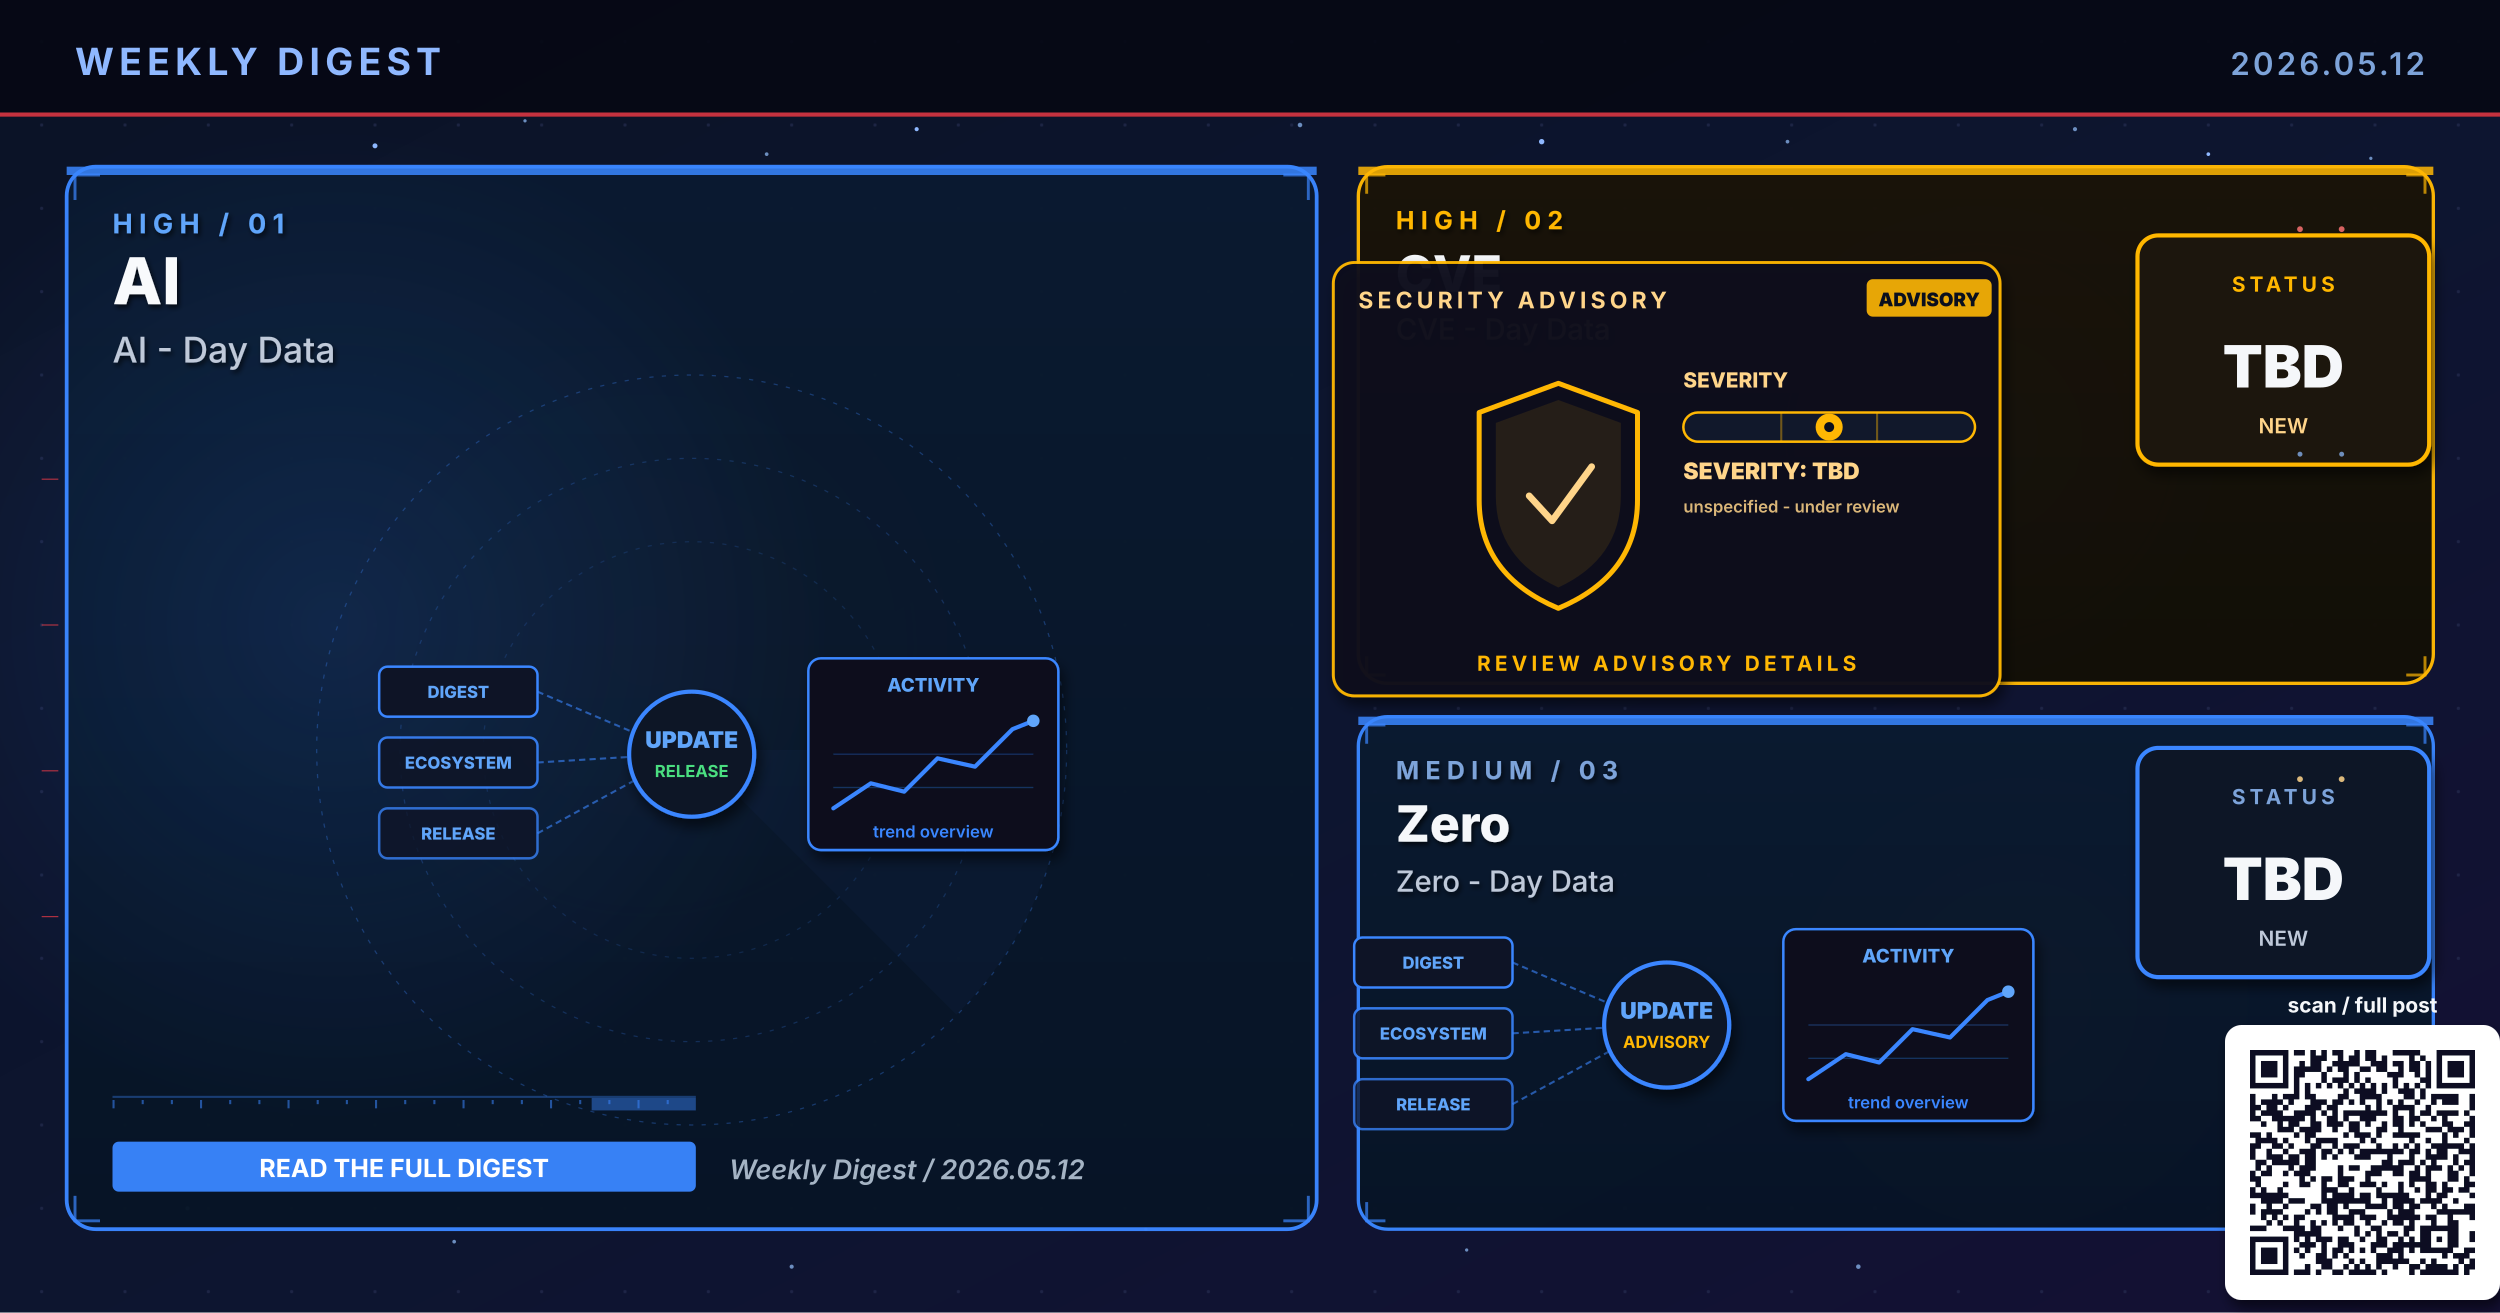
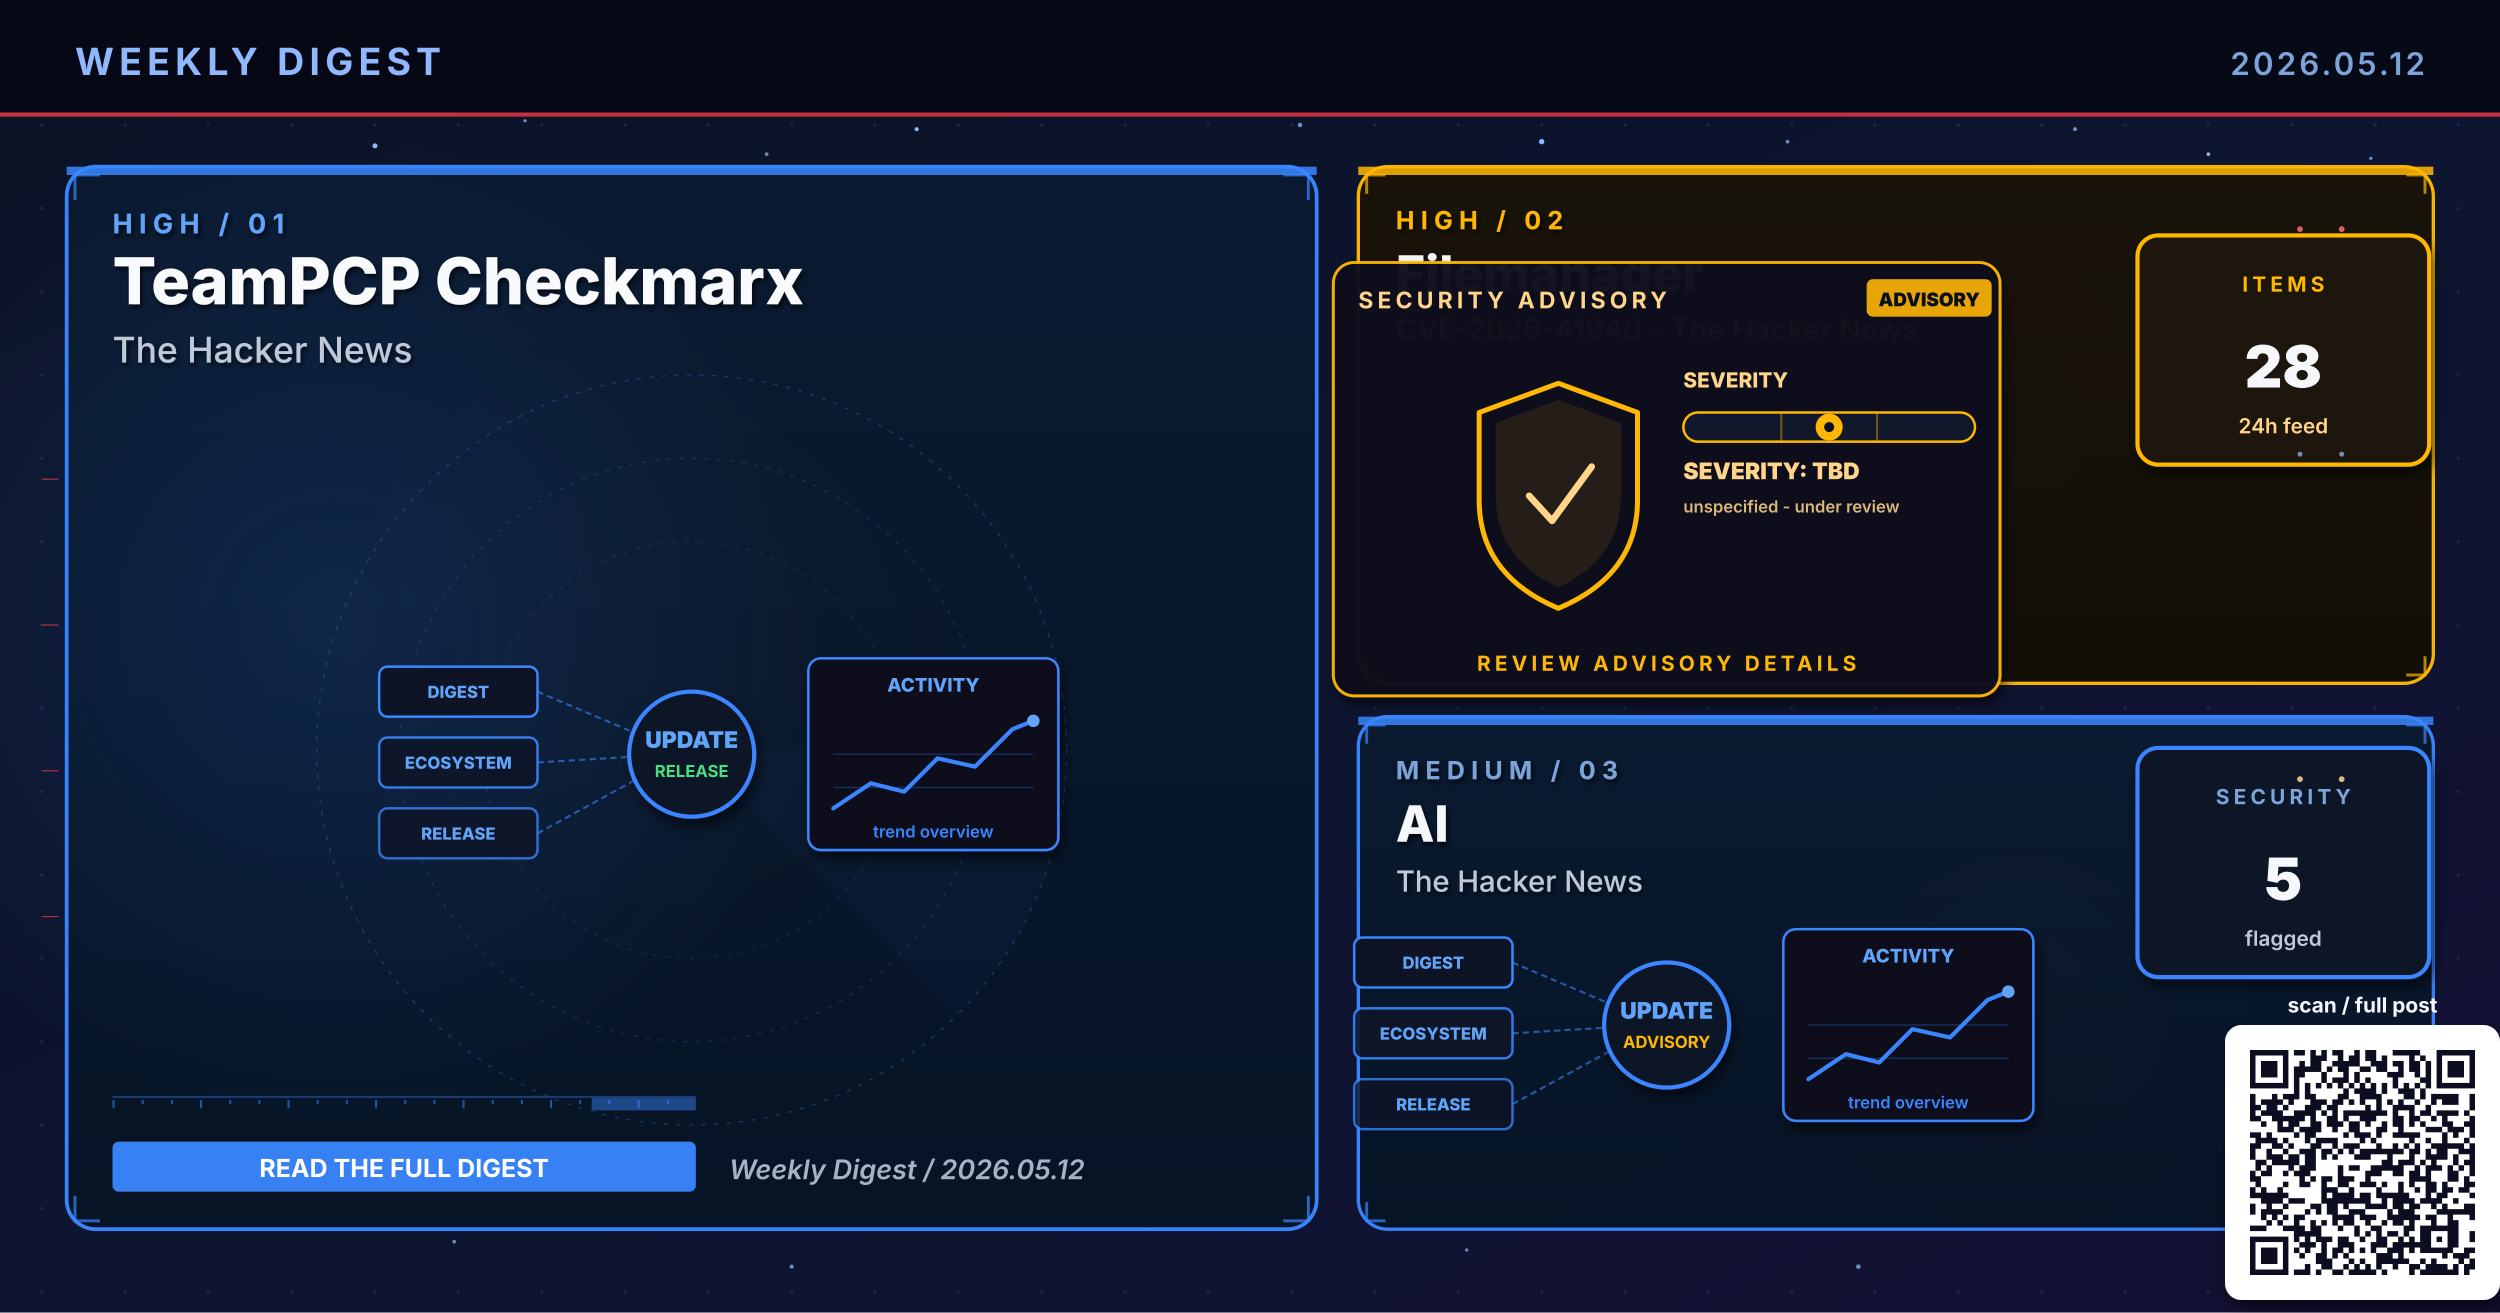
- <svg xmlns="http://www.w3.org/2000/svg" viewBox="0 0 1200 630" width="1200" height="630" role="img" aria-label="Weekly digest cover 2026.05.12: AI, CVE, Zero">
+ <svg xmlns="http://www.w3.org/2000/svg" viewBox="0 0 1200 630" width="1200" height="630" role="img" aria-label="Weekly digest cover 2026.05.12: TeamPCP Checkmarx, Filemanager, AI">
  <defs>
    <linearGradient id="bgSpread" x1="0%" y1="0%" x2="100%" y2="100%">
      <stop offset="0%" stop-color="#0B1326" />
      <stop offset="55%" stop-color="#0D1530" />
      <stop offset="100%" stop-color="#141034" />
    </linearGradient>
    <linearGradient id="heroPanel" x1="0%" y1="0%" x2="0%" y2="100%">
      <stop offset="0%" stop-color="#1A0A08" />
      <stop offset="100%" stop-color="#110608" />
    </linearGradient>
    <linearGradient id="heroPanelBlue" x1="0%" y1="0%" x2="0%" y2="100%">
      <stop offset="0%" stop-color="#0A1A30" />
      <stop offset="100%" stop-color="#071426" />
    </linearGradient>
    <linearGradient id="heroPanelAmber" x1="0%" y1="0%" x2="0%" y2="100%">
      <stop offset="0%" stop-color="#1A1208" />
      <stop offset="100%" stop-color="#120E06" />
    </linearGradient>
    <linearGradient id="heroPanelGreen" x1="0%" y1="0%" x2="0%" y2="100%">
      <stop offset="0%" stop-color="#08160E" />
      <stop offset="100%" stop-color="#04100A" />
    </linearGradient>
    <linearGradient id="heroPanelPurple" x1="0%" y1="0%" x2="0%" y2="100%">
      <stop offset="0%" stop-color="#110629" />
      <stop offset="100%" stop-color="#0A0418" />
    </linearGradient>
    <radialGradient id="hotRed" cx="50%" cy="50%" r="50%">
      <stop offset="0%" stop-color="#E63946" stop-opacity="0.6" />
      <stop offset="100%" stop-color="#E63946" stop-opacity="0" />
    </radialGradient>
    <radialGradient id="hotBlue" cx="50%" cy="50%" r="50%">
      <stop offset="0%" stop-color="#3A86FF" stop-opacity="0.5" />
      <stop offset="100%" stop-color="#3A86FF" stop-opacity="0" />
    </radialGradient>
    <radialGradient id="hotAmber" cx="50%" cy="50%" r="50%">
      <stop offset="0%" stop-color="#FFB703" stop-opacity="0.45" />
      <stop offset="100%" stop-color="#FFB703" stop-opacity="0" />
    </radialGradient>
    <radialGradient id="hotGreen" cx="50%" cy="50%" r="50%">
      <stop offset="0%" stop-color="#4ADE80" stop-opacity="0.45" />
      <stop offset="100%" stop-color="#4ADE80" stop-opacity="0" />
    </radialGradient>
    <radialGradient id="hotPurple" cx="50%" cy="50%" r="50%">
      <stop offset="0%" stop-color="#A78BFA" stop-opacity="0.45" />
      <stop offset="100%" stop-color="#A78BFA" stop-opacity="0" />
    </radialGradient>
    <pattern id="envGrid" x="0" y="0" width="40" height="40" patternUnits="userSpaceOnUse">
      <circle cx="20" cy="20" r="0.8" fill="#2A3256" opacity="0.55" />
    </pattern>
    <filter id="softShadow" x="-10%" y="-10%" width="130%" height="130%">
      <feGaussianBlur in="SourceAlpha" stdDeviation="3" />
      <feOffset dx="2" dy="4" />
      <feComponentTransfer>
        <feFuncA type="linear" slope="0.55" />
      </feComponentTransfer>
      <feMerge>
        <feMergeNode />
        <feMergeNode in="SourceGraphic" />
      </feMerge>
    </filter>
    <filter id="textShadow" x="-10%" y="-10%" width="130%" height="130%">
      <feGaussianBlur in="SourceAlpha" stdDeviation="1.2" />
      <feOffset dx="1" dy="1.5" />
      <feComponentTransfer>
        <feFuncA type="linear" slope="0.7" />
      </feComponentTransfer>
      <feMerge>
        <feMergeNode />
        <feMergeNode in="SourceGraphic" />
      </feMerge>
    </filter>
  </defs>
  <rect width="1200" height="630" fill="url(#bgSpread)" />
  <rect width="1200" height="630" fill="url(#envGrid)" />
  <circle cx="310" cy="310" r="160" fill="url(#hotRed)">
    <animate attributeName="opacity" values="0.6;1;0.6" dur="5.8s" repeatCount="indefinite" />
  </circle>
  <circle cx="950" cy="210" r="120" fill="url(#hotBlue)">
    <animate attributeName="opacity" values="0.45;0.85;0.45" dur="6.4s" repeatCount="indefinite" />
  </circle>
  <circle cx="970" cy="480" r="110" fill="url(#hotAmber)">
    <animate attributeName="opacity" values="0.4;0.75;0.4" dur="7.1s" repeatCount="indefinite" />
  </circle>
  <g fill="#8FB8FF">
    <circle cx="180" cy="70" r="1.2">
      <animate attributeName="opacity" values="0.2;1;0.2" dur="3.4s" repeatCount="indefinite" />
    </circle>
    <circle cx="440" cy="62" r="1">
      <animate attributeName="opacity" values="0.2;0.9;0.2" dur="4.2s" repeatCount="indefinite" />
    </circle>
    <circle cx="740" cy="68" r="1.3">
      <animate attributeName="opacity" values="0.25;1;0.25" dur="3.9s" repeatCount="indefinite" />
    </circle>
    <circle cx="1060" cy="74" r="0.9">
      <animate attributeName="opacity" values="0.2;0.85;0.2" dur="5.1s" repeatCount="indefinite" />
    </circle>
    <circle cx="90" cy="580" r="1">
      <animate attributeName="opacity" values="0.15;0.8;0.15" dur="4.7s" repeatCount="indefinite" />
    </circle>
    <circle cx="550" cy="590" r="0.8">
      <animate attributeName="opacity" values="0.2;0.75;0.2" dur="3.6s" begin="0.5s" repeatCount="indefinite" />
    </circle>
  </g>
  <g fill="#7DA3D9" opacity="0.85">
    <circle cx="252" cy="58" r="0.8">
      <animate attributeName="opacity" values="0.15;0.7;0.15" dur="4.3s" repeatCount="indefinite" />
    </circle>
    <circle cx="368" cy="74" r="0.9">
      <animate attributeName="opacity" values="0.2;0.85;0.2" dur="3.8s" begin="0.4s" repeatCount="indefinite" />
    </circle>
    <circle cx="624" cy="60" r="1.1">
      <animate attributeName="opacity" values="0.25;0.95;0.25" dur="4.5s" repeatCount="indefinite" />
    </circle>
    <circle cx="858" cy="68" r="0.9">
      <animate attributeName="opacity" values="0.2;0.8;0.2" dur="3.6s" begin="0.6s" repeatCount="indefinite" />
    </circle>
    <circle cx="996" cy="62" r="1.0">
      <animate attributeName="opacity" values="0.2;0.9;0.2" dur="4.0s" begin="0.2s" repeatCount="indefinite" />
    </circle>
    <circle cx="1138" cy="76" r="0.8">
      <animate attributeName="opacity" values="0.15;0.7;0.15" dur="5.2s" begin="0.5s" repeatCount="indefinite" />
    </circle>
    <circle cx="218" cy="596" r="0.9">
      <animate attributeName="opacity" values="0.18;0.75;0.18" dur="4.6s" begin="0.3s" repeatCount="indefinite" />
    </circle>
    <circle cx="380" cy="608" r="1.0">
      <animate attributeName="opacity" values="0.2;0.85;0.2" dur="3.9s" begin="0.7s" repeatCount="indefinite" />
    </circle>
    <circle cx="704" cy="600" r="0.8">
      <animate attributeName="opacity" values="0.18;0.7;0.18" dur="4.2s" begin="0.4s" repeatCount="indefinite" />
    </circle>
    <circle cx="892" cy="608" r="1.1">
      <animate attributeName="opacity" values="0.22;0.9;0.22" dur="4.7s" begin="0.6s" repeatCount="indefinite" />
    </circle>
    <circle cx="1078" cy="600" r="0.9">
      <animate attributeName="opacity" values="0.2;0.85;0.2" dur="3.6s" begin="0.8s" repeatCount="indefinite" />
    </circle>
  </g>
  <rect x="0" y="0" width="1200" height="56" fill="#050813" opacity="0.92" />
  <text x="36" y="36" font-family="Inter, Helvetica, Arial, sans-serif" font-size="18" font-weight="700" fill="#8FB8FF" letter-spacing="2.5">WEEKLY DIGEST</text>
  <text x="1164" y="36" font-family="Inter, Helvetica, Arial, sans-serif" font-size="15" font-weight="600" fill="#7DA3D9" letter-spacing="1.5" text-anchor="end">2026.05.12</text>
  <rect x="0" y="54" width="1200" height="2" fill="#E63946" opacity="0.85">
    <animate attributeName="opacity" values="0.4;1;0.4" dur="4.8s" repeatCount="indefinite" />
  </rect>
  <rect x="32" y="80" width="600" height="510" rx="14" ry="14" fill="url(#heroPanelBlue)" stroke="#3A86FF" stroke-width="1.8" opacity="0.98" />
  <circle cx="160" cy="300" r="240" fill="url(#hotBlue)" opacity="0.28" />
  <rect x="32" y="80" width="600" height="4" fill="#3A86FF" opacity="0.85">
    <animate attributeName="opacity" values="0.5;1;0.5" dur="3.4s" repeatCount="indefinite" />
  </rect>
  <g filter="url(#textShadow)">
    <text x="54" y="112" font-family="Inter, Helvetica, Arial, sans-serif" font-size="13" font-weight="700" fill="#60A5FA" letter-spacing="3">HIGH  /  01</text>
-     <text x="54" y="146" font-family="Inter, Helvetica, Arial, sans-serif" font-size="31" font-weight="800" fill="#F8FAFC">AI</text>
-     <text x="54" y="174" font-family="Inter, Helvetica, Arial, sans-serif" font-size="17" font-weight="500" fill="#BFC9D9">AI - Day Data</text>
+     <text x="54" y="146" font-family="Inter, Helvetica, Arial, sans-serif" font-size="31" font-weight="800" fill="#F8FAFC">TeamPCP Checkmarx</text>
+     <text x="54" y="174" font-family="Inter, Helvetica, Arial, sans-serif" font-size="17" font-weight="500" fill="#BFC9D9">The Hacker News</text>
  </g>
  <g transform="translate(332,360)" opacity="0.32">
    <circle r="180" fill="none" stroke="#3A86FF" stroke-width="0.6" stroke-dasharray="2 4" />
    <circle r="140" fill="none" stroke="#3A86FF" stroke-width="0.6" stroke-dasharray="2 4" opacity="0.7" />
    <circle r="100" fill="none" stroke="#3A86FF" stroke-width="0.6" stroke-dasharray="2 4" opacity="0.5" />
    <g>
      <path d="M0 0 L180 0 A180 180 0 0 1 127 127 Z" fill="#3A86FF" opacity="0.10" />
      <animateTransform attributeName="transform" type="rotate" from="0" to="360" dur="14s" repeatCount="indefinite" />
    </g>
  </g>
  <g stroke="#3A86FF" stroke-width="1.4" fill="none" opacity="0.7">
    <path d="M36 96 L36 84 L48 84" />
    <path d="M616 84 L628 84 L628 96" />
    <path d="M36 574 L36 586 L48 586" />
    <path d="M616 586 L628 586 L628 574" />
  </g>
  <g>
    <rect x="54" y="526" width="280" height="1" fill="#3A86FF" opacity="0.35" />
    <rect x="54" y="528" width="1" height="4" fill="#3A86FF" opacity="0.55" />
    <rect x="68" y="528" width="1" height="2" fill="#3A86FF" opacity="0.55" />
    <rect x="82" y="528" width="1" height="2" fill="#3A86FF" opacity="0.55" />
    <rect x="96" y="528" width="1" height="4" fill="#3A86FF" opacity="0.55" />
    <rect x="110" y="528" width="1" height="2" fill="#3A86FF" opacity="0.55" />
    <rect x="124" y="528" width="1" height="2" fill="#3A86FF" opacity="0.55" />
    <rect x="138" y="528" width="1" height="4" fill="#3A86FF" opacity="0.55" />
    <rect x="152" y="528" width="1" height="2" fill="#3A86FF" opacity="0.55" />
    <rect x="166" y="528" width="1" height="2" fill="#3A86FF" opacity="0.55" />
    <rect x="180" y="528" width="1" height="4" fill="#3A86FF" opacity="0.55" />
    <rect x="194" y="528" width="1" height="2" fill="#3A86FF" opacity="0.55" />
    <rect x="208" y="528" width="1" height="2" fill="#3A86FF" opacity="0.55" />
    <rect x="222" y="528" width="1" height="4" fill="#3A86FF" opacity="0.55" />
    <rect x="236" y="528" width="1" height="2" fill="#3A86FF" opacity="0.55" />
    <rect x="250" y="528" width="1" height="2" fill="#3A86FF" opacity="0.55" />
    <rect x="264" y="528" width="1" height="4" fill="#3A86FF" opacity="0.55" />
    <rect x="278" y="528" width="1" height="2" fill="#3A86FF" opacity="0.55" />
    <rect x="292" y="528" width="1" height="2" fill="#3A86FF" opacity="0.55" />
    <rect x="306" y="528" width="1" height="4" fill="#3A86FF" opacity="0.55" />
    <rect x="320" y="528" width="1" height="2" fill="#3A86FF" opacity="0.55" />
    <rect x="284" y="527" width="50" height="6" fill="#3A86FF" opacity="0.45">
      <animate attributeName="x" values="54;284;54" dur="6.4s" repeatCount="indefinite" />
      <animate attributeName="opacity" values="0.2;0.7;0.2" dur="6.4s" repeatCount="indefinite" />
    </rect>
  </g>
  <g transform="translate(332,360)">
    <g font-family="Inter, monospace" font-size="8" font-weight="800">
      <g transform="translate(-150,-40)">
        <rect x="0" y="0" width="76" height="24" rx="4" fill="#0E1426" stroke="#3A86FF" stroke-width="1.2" />
        <text x="38" y="15" text-anchor="middle" fill="#60A5FA">DIGEST</text>
      </g>
      <g transform="translate(-150,-6)">
        <rect x="0" y="0" width="76" height="24" rx="4" fill="#0E1426" stroke="#3A86FF" stroke-width="1.2" opacity="0.88" />
        <text x="38" y="15" text-anchor="middle" fill="#60A5FA">ECOSYSTEM</text>
      </g>
      <g transform="translate(-150,28)">
        <rect x="0" y="0" width="76" height="24" rx="4" fill="#0E1426" stroke="#3A86FF" stroke-width="1.2" opacity="0.76" />
        <text x="38" y="15" text-anchor="middle" fill="#60A5FA">RELEASE</text>
      </g>
    </g>
    <g stroke="#3A86FF" stroke-width="1" stroke-dasharray="3 2" fill="none" opacity="0.6">
      <line x1="-74" y1="-28" x2="-8" y2="0" />
      <line x1="-74" y1="6" x2="-8" y2="2" />
      <line x1="-74" y1="40" x2="-8" y2="4" />
    </g>
    <g fill="#60A5FA">
      <circle r="2">
        <animateMotion path="M-74 -28 L-8 0" dur="2.2s" repeatCount="indefinite" />
      </circle>
      <circle r="2">
        <animateMotion path="M-74 6 L-8 2" dur="2s" begin="0.4s" repeatCount="indefinite" />
      </circle>
      <circle r="2">
        <animateMotion path="M-74 40 L-8 4" dur="2.4s" begin="0.8s" repeatCount="indefinite" />
      </circle>
    </g>
    <circle cx="0" cy="2" r="30" fill="#0A1326" stroke="#3A86FF" stroke-width="2" filter="url(#softShadow)">
      <animate attributeName="r" values="28;33;28" dur="3.4s" repeatCount="indefinite" />
    </circle>
    <text x="0" y="-1" text-anchor="middle" font-family="Inter, monospace" font-size="11" font-weight="900" fill="#60A5FA">UPDATE</text>
    <text x="0" y="13" text-anchor="middle" font-family="Inter, monospace" font-size="8" font-weight="700" fill="#4ADE80">RELEASE</text>
    <g transform="translate(56,-44)" filter="url(#softShadow)">
      <rect x="0" y="0" width="120" height="92" rx="6" fill="#0A0F1E" stroke="#3A86FF" stroke-width="1.2" />
      <text x="60" y="16" text-anchor="middle" font-family="Inter, monospace" font-size="9" font-weight="800" fill="#60A5FA">ACTIVITY</text>
      <polyline points="12,72 30,60 46,64 62,48 80,52 98,34 108,30" fill="none" stroke="#3A86FF" stroke-width="2" stroke-linecap="round" stroke-linejoin="round" />
      <circle cx="108" cy="30" r="3" fill="#60A5FA">
        <animate attributeName="opacity" values="0.5;1;0.5" dur="2s" repeatCount="indefinite" />
      </circle>
      <g stroke="#3A86FF" stroke-width="0.6" opacity="0.3">
        <line x1="12" y1="46" x2="108" y2="46" />
        <line x1="12" y1="62" x2="108" y2="62" />
      </g>
      <text x="60" y="86" text-anchor="middle" font-family="Inter, monospace" font-size="8" font-weight="600" fill="#3A86FF">trend overview</text>
    </g>
  </g>
  <g transform="translate(54,548)">
    <rect x="0" y="0" width="280" height="24" rx="3" fill="#3A86FF" opacity="0.95" />
    <text x="140" y="17" text-anchor="middle" font-family="Inter, Helvetica, Arial, sans-serif" font-size="12" font-weight="700" fill="#FFFFFF">READ THE FULL DIGEST</text>
  </g>
  <text x="350" y="566" font-family="Inter, Helvetica, Arial, sans-serif" font-size="13" font-weight="600" fill="#A5B4C4" font-style="italic">Weekly Digest  /  2026.05.12</text>
  <rect x="652" y="80" width="516" height="248" rx="14" ry="14" fill="url(#heroPanelAmber)" stroke="#FFB703" stroke-width="1.6" opacity="0.97" />
  <rect x="652" y="80" width="516" height="4" fill="#FFB703" opacity="0.85">
    <animate attributeName="opacity" values="0.5;1;0.5" dur="4.2s" repeatCount="indefinite" />
  </rect>
  <g filter="url(#textShadow)">
    <text x="670" y="110" font-family="Inter, Helvetica, Arial, sans-serif" font-size="12" font-weight="700" fill="#FFB703" letter-spacing="3">HIGH  /  02</text>
-     <text x="670" y="140" font-family="Inter, Helvetica, Arial, sans-serif" font-size="24" font-weight="800" fill="#F5F7FA">CVE</text>
-     <text x="670" y="163" font-family="Inter, Helvetica, Arial, sans-serif" font-size="14" font-weight="500" fill="#FFD58A">CVE - Day Data</text>
+     <text x="670" y="140" font-family="Inter, Helvetica, Arial, sans-serif" font-size="24" font-weight="800" fill="#F5F7FA">Filemanager</text>
+     <text x="670" y="163" font-family="Inter, Helvetica, Arial, sans-serif" font-size="14" font-weight="500" fill="#FFD58A">CVE-2026-41940 - The Hacker News</text>
  </g>
  <g stroke="#FFB703" stroke-width="1.4" fill="none" opacity="0.7">
    <path d="M656 93 L656 84 L665 84" />
    <path d="M1155 84 L1164 84 L1164 93" />
    <path d="M656 315 L656 324 L665 324" />
    <path d="M1155 324 L1164 324 L1164 315" />
  </g>
  <g transform="translate(800,230)">
    <g filter="url(#softShadow)">
      <rect x="-160" y="-104" width="320" height="208" rx="10" fill="#0A0F1E" stroke="#FFB703" stroke-width="1.4" opacity="0.95" />
    </g>
    <text x="-148" y="-82" font-family="Inter, Helvetica, Arial, sans-serif" font-size="11" font-weight="700" fill="#FFD58A" letter-spacing="2">SECURITY ADVISORY</text>
    <g transform="translate(96,-96)">
      <rect x="0" y="0" width="60" height="18" rx="3" fill="#FFB703" opacity="0.9" />
      <text x="30" y="13" text-anchor="middle" font-family="Inter, monospace" font-size="9" font-weight="900" fill="#0A0F1E">ADVISORY</text>
    </g>
    <g transform="translate(-92,-46)">
      <path d="M40 0 L78 14 L78 56 Q78 92 40 108 Q2 92 2 56 L2 14 Z" fill="none" stroke="#FFB703" stroke-width="2.4" stroke-linejoin="round">
        <animate attributeName="stroke-opacity" values="0.6;1;0.6" dur="3.2s" repeatCount="indefinite" />
      </path>
      <path d="M40 8 L70 19 L70 54 Q70 84 40 98 Q10 84 10 54 L10 19 Z" fill="#FFB703" opacity="0.10" />
      <path d="M26 54 L37 66 L56 40" fill="none" stroke="#FFD58A" stroke-width="3.2" stroke-linecap="round" stroke-linejoin="round">
        <animate attributeName="stroke-opacity" values="0.5;1;0.5" dur="2.4s" repeatCount="indefinite" />
      </path>
    </g>
    <g transform="translate(8,-44)">
      <text x="0" y="0" font-family="Inter, monospace" font-size="10" font-weight="800" fill="#FFD58A">SEVERITY</text>
      <rect x="0" y="12" width="140" height="14" rx="7" fill="#11182B" stroke="#FFB703" stroke-width="1.2" />
      <g stroke="#FFB703" stroke-width="1" opacity="0.4">
        <line x1="47" y1="12" x2="47" y2="26" />
        <line x1="93" y1="12" x2="93" y2="26" />
      </g>
      <g transform="translate(70,19)">
        <circle cx="0" cy="0" r="6.5" fill="#FFB703">
          <animate attributeName="opacity" values="0.7;1;0.7" dur="2.2s" repeatCount="indefinite" />
        </circle>
        <circle cx="0" cy="0" r="2.4" fill="#0A0F1E" />
      </g>
      <text x="0" y="44" font-family="Inter, monospace" font-size="11" font-weight="900" fill="#FFD58A">SEVERITY: TBD</text>
      <text x="0" y="60" font-family="Inter, monospace" font-size="8" font-weight="600" fill="#FFD58A" opacity="0.85">unspecified - under review</text>
    </g>
    <text x="0" y="92" text-anchor="middle" font-family="Inter, Helvetica, Arial, sans-serif" font-size="10" font-weight="700" fill="#FFB703" letter-spacing="2">REVIEW ADVISORY DETAILS</text>
  </g>
  <g transform="translate(1094,168)" filter="url(#softShadow)">
    <rect x="-68" y="-55" width="140" height="110" rx="10" fill="#1A1208" stroke="#FFB703" stroke-width="2" />
-     <text x="2" y="-28" text-anchor="middle" font-family="Inter, Helvetica, Arial, sans-serif" font-size="10" font-weight="700" letter-spacing="2" fill="#FFB703">STATUS</text>
-     <text x="2" y="18" text-anchor="middle" font-family="Inter, Helvetica, Arial, sans-serif" font-size="28" font-weight="900" fill="#F5F7FA">TBD</text>
-     <text x="2" y="40" text-anchor="middle" font-family="Inter, Helvetica, Arial, sans-serif" font-size="10" font-weight="600" fill="#FFD58A">NEW</text>
+     <text x="2" y="-28" text-anchor="middle" font-family="Inter, Helvetica, Arial, sans-serif" font-size="10" font-weight="700" letter-spacing="2" fill="#FFB703">ITEMS</text>
+     <text x="2" y="18" text-anchor="middle" font-family="Inter, Helvetica, Arial, sans-serif" font-size="28" font-weight="900" fill="#F5F7FA">28</text>
+     <text x="2" y="40" text-anchor="middle" font-family="Inter, Helvetica, Arial, sans-serif" font-size="10" font-weight="600" fill="#FFD58A">24h feed</text>
  </g>
  <rect x="652" y="344" width="516" height="246" rx="14" ry="14" fill="url(#heroPanelBlue)" stroke="#3A86FF" stroke-width="1.6" opacity="0.97" />
  <rect x="652" y="344" width="516" height="4" fill="#3A86FF" opacity="0.85">
    <animate attributeName="opacity" values="0.5;1;0.5" dur="4.8s" repeatCount="indefinite" />
  </rect>
  <g filter="url(#textShadow)">
    <text x="670" y="374" font-family="Inter, Helvetica, Arial, sans-serif" font-size="12" font-weight="700" fill="#7DA3D9" letter-spacing="3">MEDIUM  /  03</text>
-     <text x="670" y="404" font-family="Inter, Helvetica, Arial, sans-serif" font-size="24" font-weight="800" fill="#F5F7FA">Zero</text>
-     <text x="670" y="428" font-family="Inter, Helvetica, Arial, sans-serif" font-size="14" font-weight="500" fill="#BFC9D9">Zero - Day Data</text>
+     <text x="670" y="404" font-family="Inter, Helvetica, Arial, sans-serif" font-size="24" font-weight="800" fill="#F5F7FA">AI</text>
+     <text x="670" y="428" font-family="Inter, Helvetica, Arial, sans-serif" font-size="14" font-weight="500" fill="#BFC9D9">The Hacker News</text>
  </g>
  <g stroke="#3A86FF" stroke-width="1.4" fill="none" opacity="0.7">
    <path d="M656 357 L656 348 L665 348" />
    <path d="M1155 348 L1164 348 L1164 357" />
    <path d="M656 577 L656 586 L665 586" />
    <path d="M1155 586 L1164 586 L1164 577" />
  </g>
  <g transform="translate(800,490)">
    <g font-family="Inter, monospace" font-size="8" font-weight="800">
      <g transform="translate(-150,-40)">
        <rect x="0" y="0" width="76" height="24" rx="4" fill="#0E1426" stroke="#3A86FF" stroke-width="1.2" />
        <text x="38" y="15" text-anchor="middle" fill="#60A5FA">DIGEST</text>
      </g>
      <g transform="translate(-150,-6)">
        <rect x="0" y="0" width="76" height="24" rx="4" fill="#0E1426" stroke="#3A86FF" stroke-width="1.2" opacity="0.88" />
        <text x="38" y="15" text-anchor="middle" fill="#60A5FA">ECOSYSTEM</text>
      </g>
      <g transform="translate(-150,28)">
        <rect x="0" y="0" width="76" height="24" rx="4" fill="#0E1426" stroke="#3A86FF" stroke-width="1.2" opacity="0.76" />
        <text x="38" y="15" text-anchor="middle" fill="#60A5FA">RELEASE</text>
      </g>
    </g>
    <g stroke="#3A86FF" stroke-width="1" stroke-dasharray="3 2" fill="none" opacity="0.6">
      <line x1="-74" y1="-28" x2="-8" y2="0" />
      <line x1="-74" y1="6" x2="-8" y2="2" />
      <line x1="-74" y1="40" x2="-8" y2="4" />
    </g>
    <g fill="#60A5FA">
      <circle r="2">
        <animateMotion path="M-74 -28 L-8 0" dur="2.2s" repeatCount="indefinite" />
      </circle>
      <circle r="2">
        <animateMotion path="M-74 6 L-8 2" dur="2s" begin="0.4s" repeatCount="indefinite" />
      </circle>
      <circle r="2">
        <animateMotion path="M-74 40 L-8 4" dur="2.4s" begin="0.8s" repeatCount="indefinite" />
      </circle>
    </g>
    <circle cx="0" cy="2" r="30" fill="#0A1326" stroke="#3A86FF" stroke-width="2" filter="url(#softShadow)">
      <animate attributeName="r" values="28;33;28" dur="3.4s" repeatCount="indefinite" />
    </circle>
    <text x="0" y="-1" text-anchor="middle" font-family="Inter, monospace" font-size="11" font-weight="900" fill="#60A5FA">UPDATE</text>
    <text x="0" y="13" text-anchor="middle" font-family="Inter, monospace" font-size="8" font-weight="700" fill="#FFB703">ADVISORY</text>
    <g transform="translate(56,-44)" filter="url(#softShadow)">
      <rect x="0" y="0" width="120" height="92" rx="6" fill="#0A0F1E" stroke="#3A86FF" stroke-width="1.2" />
      <text x="60" y="16" text-anchor="middle" font-family="Inter, monospace" font-size="9" font-weight="800" fill="#60A5FA">ACTIVITY</text>
      <polyline points="12,72 30,60 46,64 62,48 80,52 98,34 108,30" fill="none" stroke="#3A86FF" stroke-width="2" stroke-linecap="round" stroke-linejoin="round" />
      <circle cx="108" cy="30" r="3" fill="#60A5FA">
        <animate attributeName="opacity" values="0.5;1;0.5" dur="2s" repeatCount="indefinite" />
      </circle>
      <g stroke="#3A86FF" stroke-width="0.6" opacity="0.3">
        <line x1="12" y1="46" x2="108" y2="46" />
        <line x1="12" y1="62" x2="108" y2="62" />
      </g>
      <text x="60" y="86" text-anchor="middle" font-family="Inter, monospace" font-size="8" font-weight="600" fill="#3A86FF">trend overview</text>
    </g>
  </g>
  <g transform="translate(1094,414)" filter="url(#softShadow)">
    <rect x="-68" y="-55" width="140" height="110" rx="10" fill="#071426" stroke="#3A86FF" stroke-width="2" />
-     <text x="2" y="-28" text-anchor="middle" font-family="Inter, Helvetica, Arial, sans-serif" font-size="10" font-weight="700" letter-spacing="2" fill="#7DA3D9">STATUS</text>
-     <text x="2" y="18" text-anchor="middle" font-family="Inter, Helvetica, Arial, sans-serif" font-size="28" font-weight="900" fill="#F5F7FA">TBD</text>
-     <text x="2" y="40" text-anchor="middle" font-family="Inter, Helvetica, Arial, sans-serif" font-size="10" font-weight="600" fill="#BFC9D9">NEW</text>
+     <text x="2" y="-28" text-anchor="middle" font-family="Inter, Helvetica, Arial, sans-serif" font-size="10" font-weight="700" letter-spacing="2" fill="#7DA3D9">SECURITY</text>
+     <text x="2" y="18" text-anchor="middle" font-family="Inter, Helvetica, Arial, sans-serif" font-size="28" font-weight="900" fill="#F5F7FA">5</text>
+     <text x="2" y="40" text-anchor="middle" font-family="Inter, Helvetica, Arial, sans-serif" font-size="10" font-weight="600" fill="#BFC9D9">flagged</text>
  </g>
  <g opacity="0.85">
    <g fill="#F87171">
      <circle cx="1104" cy="110" r="1.4">
        <animate attributeName="opacity" values="0.2;1;0.2" dur="1.8s" repeatCount="indefinite" />
      </circle>
      <circle cx="1124" cy="110" r="1.4">
        <animate attributeName="opacity" values="0.2;1;0.2" dur="1.4s" begin="0.3s" repeatCount="indefinite" />
      </circle>
    </g>
    <g fill="#7DA3D9">
      <circle cx="1104" cy="218" r="1.2">
        <animate attributeName="opacity" values="0.2;1;0.2" dur="2s" repeatCount="indefinite" />
      </circle>
      <circle cx="1124" cy="218" r="1.2">
        <animate attributeName="opacity" values="0.2;1;0.2" dur="1.6s" begin="0.4s" repeatCount="indefinite" />
      </circle>
    </g>
    <g fill="#FFD58A">
      <circle cx="1104" cy="374" r="1.4">
        <animate attributeName="opacity" values="0.2;1;0.2" dur="1.8s" repeatCount="indefinite" />
      </circle>
      <circle cx="1124" cy="374" r="1.4">
        <animate attributeName="opacity" values="0.2;1;0.2" dur="1.6s" begin="0.3s" repeatCount="indefinite" />
      </circle>
    </g>
    <g stroke="#E63946" stroke-width="0.5" fill="none">
      <path d="M20 230 L28 230">
        <animate attributeName="stroke-opacity" values="0;0.7;0" dur="2s" repeatCount="indefinite" />
      </path>
      <path d="M20 300 L28 300">
        <animate attributeName="stroke-opacity" values="0;0.7;0" dur="2.3s" begin="0.3s" repeatCount="indefinite" />
      </path>
      <path d="M20 370 L28 370">
        <animate attributeName="stroke-opacity" values="0;0.7;0" dur="1.9s" begin="0.6s" repeatCount="indefinite" />
      </path>
      <path d="M20 440 L28 440">
        <animate attributeName="stroke-opacity" values="0;0.7;0" dur="2.1s" begin="0.9s" repeatCount="indefinite" />
      </path>
    </g>
  </g>
  <g transform="translate(1080,504)" filter="url(#softShadow)">
    <rect x="-12" y="-12" width="132" height="132" rx="8" fill="#FFFFFF" />
    <path fill="#0A1020" d="M0.0 0.0h18.439v2.634h-18.439z M21.073 0.0h5.268v2.634h-5.268z M28.976 0.0h2.634v2.634h-2.634z M34.244 0.0h2.634v2.634h-2.634z M39.512 0.0h5.268v2.634h-5.268z M50.049 0.0h2.634v2.634h-2.634z M55.317 0.0h5.268v2.634h-5.268z M68.488 0.0h13.171v2.634h-13.171z M89.561 0.0h18.439v2.634h-18.439z M0.0 2.634h2.634v2.634h-2.634z M15.805 2.634h2.634v2.634h-2.634z M28.976 2.634h7.902v2.634h-7.902z M42.146 2.634h2.634v2.634h-2.634z M47.415 2.634h5.268v2.634h-5.268z M55.317 2.634h5.268v2.634h-5.268z M63.22 2.634h2.634v2.634h-2.634z M76.39 2.634h2.634v2.634h-2.634z M81.659 2.634h2.634v2.634h-2.634z M89.561 2.634h2.634v2.634h-2.634z M105.366 2.634h2.634v2.634h-2.634z M0.0 5.268h2.634v2.634h-2.634z M5.268 5.268h7.902v2.634h-7.902z M15.805 5.268h2.634v2.634h-2.634z M23.707 5.268h2.634v2.634h-2.634z M28.976 5.268h5.268v2.634h-5.268z M39.512 5.268h13.171v2.634h-13.171z M57.951 5.268h7.902v2.634h-7.902z M68.488 5.268h5.268v2.634h-5.268z M76.39 5.268h5.268v2.634h-5.268z M84.293 5.268h2.634v2.634h-2.634z M89.561 5.268h2.634v2.634h-2.634z M94.829 5.268h7.902v2.634h-7.902z M105.366 5.268h2.634v2.634h-2.634z M0.0 7.902h2.634v2.634h-2.634z M5.268 7.902h7.902v2.634h-7.902z M15.805 7.902h2.634v2.634h-2.634z M21.073 7.902h13.171v2.634h-13.171z M36.878 7.902h2.634v2.634h-2.634z M42.146 7.902h5.268v2.634h-5.268z M52.683 7.902h5.268v2.634h-5.268z M60.585 7.902h5.268v2.634h-5.268z M71.122 7.902h2.634v2.634h-2.634z M76.39 7.902h5.268v2.634h-5.268z M84.293 7.902h2.634v2.634h-2.634z M89.561 7.902h2.634v2.634h-2.634z M94.829 7.902h7.902v2.634h-7.902z M105.366 7.902h2.634v2.634h-2.634z M0.0 10.537h2.634v2.634h-2.634z M5.268 10.537h7.902v2.634h-7.902z M15.805 10.537h2.634v2.634h-2.634z M21.073 10.537h5.268v2.634h-5.268z M34.244 10.537h2.634v2.634h-2.634z M44.78 10.537h2.634v2.634h-2.634z M50.049 10.537h2.634v2.634h-2.634z M65.854 10.537h7.902v2.634h-7.902z M79.024 10.537h2.634v2.634h-2.634z M84.293 10.537h2.634v2.634h-2.634z M89.561 10.537h2.634v2.634h-2.634z M94.829 10.537h7.902v2.634h-7.902z M105.366 10.537h2.634v2.634h-2.634z M0.0 13.171h2.634v2.634h-2.634z M15.805 13.171h2.634v2.634h-2.634z M21.073 13.171h2.634v2.634h-2.634z M34.244 13.171h2.634v2.634h-2.634z M39.512 13.171h7.902v2.634h-7.902z M50.049 13.171h2.634v2.634h-2.634z M55.317 13.171h2.634v2.634h-2.634z M68.488 13.171h2.634v2.634h-2.634z M81.659 13.171h5.268v2.634h-5.268z M89.561 13.171h2.634v2.634h-2.634z M105.366 13.171h2.634v2.634h-2.634z M0.0 15.805h18.439v2.634h-18.439z M21.073 15.805h2.634v2.634h-2.634z M26.341 15.805h2.634v2.634h-2.634z M31.61 15.805h2.634v2.634h-2.634z M36.878 15.805h2.634v2.634h-2.634z M42.146 15.805h2.634v2.634h-2.634z M47.415 15.805h2.634v2.634h-2.634z M52.683 15.805h2.634v2.634h-2.634z M57.951 15.805h2.634v2.634h-2.634z M63.22 15.805h2.634v2.634h-2.634z M68.488 15.805h2.634v2.634h-2.634z M73.756 15.805h2.634v2.634h-2.634z M79.024 15.805h2.634v2.634h-2.634z M84.293 15.805h2.634v2.634h-2.634z M89.561 15.805h18.439v2.634h-18.439z M21.073 18.439h2.634v2.634h-2.634z M26.341 18.439h2.634v2.634h-2.634z M44.78 18.439h2.634v2.634h-2.634z M50.049 18.439h10.537v2.634h-10.537z M63.22 18.439h2.634v2.634h-2.634z M71.122 18.439h7.902v2.634h-7.902z M81.659 18.439h2.634v2.634h-2.634z M0.0 21.073h2.634v2.634h-2.634z M10.537 21.073h2.634v2.634h-2.634z M15.805 21.073h7.902v2.634h-7.902z M26.341 21.073h5.268v2.634h-5.268z M42.146 21.073h5.268v2.634h-5.268z M52.683 21.073h10.537v2.634h-10.537z M73.756 21.073h5.268v2.634h-5.268z M81.659 21.073h2.634v2.634h-2.634z M86.927 21.073h13.171v2.634h-13.171z M105.366 21.073h2.634v2.634h-2.634z M0.0 23.707h2.634v2.634h-2.634z M5.268 23.707h10.537v2.634h-10.537z M18.439 23.707h2.634v2.634h-2.634z M28.976 23.707h7.902v2.634h-7.902z M39.512 23.707h5.268v2.634h-5.268z M47.415 23.707h2.634v2.634h-2.634z M52.683 23.707h2.634v2.634h-2.634z M60.585 23.707h2.634v2.634h-2.634z M65.854 23.707h2.634v2.634h-2.634z M71.122 23.707h2.634v2.634h-2.634z M79.024 23.707h2.634v2.634h-2.634z M86.927 23.707h2.634v2.634h-2.634z M92.195 23.707h7.902v2.634h-7.902z M105.366 23.707h2.634v2.634h-2.634z M0.0 26.341h5.268v2.634h-5.268z M7.902 26.341h5.268v2.634h-5.268z M15.805 26.341h2.634v2.634h-2.634z M26.341 26.341h7.902v2.634h-7.902z M36.878 26.341h5.268v2.634h-5.268z M55.317 26.341h2.634v2.634h-2.634z M60.585 26.341h2.634v2.634h-2.634z M68.488 26.341h10.537v2.634h-10.537z M84.293 26.341h2.634v2.634h-2.634z M105.366 26.341h2.634v2.634h-2.634z M0.0 28.976h2.634v2.634h-2.634z M5.268 28.976h10.537v2.634h-10.537z M21.073 28.976h10.537v2.634h-10.537z M34.244 28.976h2.634v2.634h-2.634z M39.512 28.976h2.634v2.634h-2.634z M44.78 28.976h21.073v2.634h-21.073z M68.488 28.976h2.634v2.634h-2.634z M76.39 28.976h2.634v2.634h-2.634z M81.659 28.976h5.268v2.634h-5.268z M89.561 28.976h10.537v2.634h-10.537z M102.732 28.976h2.634v2.634h-2.634z M0.0 31.61h5.268v2.634h-5.268z M10.537 31.61h15.805v2.634h-15.805z M28.976 31.61h2.634v2.634h-2.634z M36.878 31.61h5.268v2.634h-5.268z M44.78 31.61h2.634v2.634h-2.634z M52.683 31.61h7.902v2.634h-7.902z M68.488 31.61h5.268v2.634h-5.268z M76.39 31.61h5.268v2.634h-5.268z M86.927 31.61h2.634v2.634h-2.634z M92.195 31.61h2.634v2.634h-2.634z M105.366 31.61h2.634v2.634h-2.634z M5.268 34.244h2.634v2.634h-2.634z M13.171 34.244h2.634v2.634h-2.634z M18.439 34.244h5.268v2.634h-5.268z M28.976 34.244h5.268v2.634h-5.268z M36.878 34.244h7.902v2.634h-7.902z M47.415 34.244h5.268v2.634h-5.268z M55.317 34.244h2.634v2.634h-2.634z M63.22 34.244h2.634v2.634h-2.634z M68.488 34.244h5.268v2.634h-5.268z M76.39 34.244h2.634v2.634h-2.634z M81.659 34.244h2.634v2.634h-2.634z M92.195 34.244h5.268v2.634h-5.268z M102.732 34.244h5.268v2.634h-5.268z M13.171 36.878h7.902v2.634h-7.902z M23.707 36.878h10.537v2.634h-10.537z M39.512 36.878h2.634v2.634h-2.634z M47.415 36.878h5.268v2.634h-5.268z M60.585 36.878h5.268v2.634h-5.268z M71.122 36.878h2.634v2.634h-2.634z M84.293 36.878h7.902v2.634h-7.902z M94.829 36.878h7.902v2.634h-7.902z M105.366 36.878h2.634v2.634h-2.634z M0.0 39.512h5.268v2.634h-5.268z M7.902 39.512h2.634v2.634h-2.634z M21.073 39.512h2.634v2.634h-2.634z M26.341 39.512h5.268v2.634h-5.268z M44.78 39.512h2.634v2.634h-2.634z M50.049 39.512h7.902v2.634h-7.902z M60.585 39.512h2.634v2.634h-2.634z M68.488 39.512h13.171v2.634h-13.171z M92.195 39.512h2.634v2.634h-2.634z M97.463 39.512h2.634v2.634h-2.634z M105.366 39.512h2.634v2.634h-2.634z M2.634 42.146h10.537v2.634h-10.537z M15.805 42.146h2.634v2.634h-2.634z M26.341 42.146h2.634v2.634h-2.634z M31.61 42.146h10.537v2.634h-10.537z M52.683 42.146h2.634v2.634h-2.634z M57.951 42.146h2.634v2.634h-2.634z M76.39 42.146h2.634v2.634h-2.634z M84.293 42.146h2.634v2.634h-2.634z M92.195 42.146h2.634v2.634h-2.634z M102.732 42.146h2.634v2.634h-2.634z M0.0 44.78h5.268v2.634h-5.268z M10.537 44.78h5.268v2.634h-5.268z M18.439 44.78h2.634v2.634h-2.634z M28.976 44.78h5.268v2.634h-5.268z M39.512 44.78h2.634v2.634h-2.634z M44.78 44.78h7.902v2.634h-7.902z M60.585 44.78h2.634v2.634h-2.634z M68.488 44.78h2.634v2.634h-2.634z M73.756 44.78h2.634v2.634h-2.634z M79.024 44.78h2.634v2.634h-2.634z M86.927 44.78h15.805v2.634h-15.805z M105.366 44.78h2.634v2.634h-2.634z M0.0 47.415h2.634v2.634h-2.634z M7.902 47.415h2.634v2.634h-2.634z M15.805 47.415h2.634v2.634h-2.634z M23.707 47.415h7.902v2.634h-7.902z M34.244 47.415h5.268v2.634h-5.268z M42.146 47.415h2.634v2.634h-2.634z M47.415 47.415h2.634v2.634h-2.634z M52.683 47.415h21.073v2.634h-21.073z M76.39 47.415h5.268v2.634h-5.268z M84.293 47.415h2.634v2.634h-2.634z M89.561 47.415h5.268v2.634h-5.268z M100.098 47.415h7.902v2.634h-7.902z M0.0 50.049h2.634v2.634h-2.634z M7.902 50.049h7.902v2.634h-7.902z M18.439 50.049h5.268v2.634h-5.268z M26.341 50.049h5.268v2.634h-5.268z M34.244 50.049h2.634v2.634h-2.634z M39.512 50.049h2.634v2.634h-2.634z M50.049 50.049h7.902v2.634h-7.902z M65.854 50.049h2.634v2.634h-2.634z M76.39 50.049h2.634v2.634h-2.634z M84.293 50.049h10.537v2.634h-10.537z M97.463 50.049h2.634v2.634h-2.634z M105.366 50.049h2.634v2.634h-2.634z M2.634 52.683h5.268v2.634h-5.268z M10.537 52.683h13.171v2.634h-13.171z M26.341 52.683h5.268v2.634h-5.268z M63.22 52.683h5.268v2.634h-5.268z M71.122 52.683h7.902v2.634h-7.902z M81.659 52.683h2.634v2.634h-2.634z M86.927 52.683h2.634v2.634h-2.634z M97.463 52.683h2.634v2.634h-2.634z M102.732 52.683h5.268v2.634h-5.268z M2.634 55.317h2.634v2.634h-2.634z M7.902 55.317h2.634v2.634h-2.634z M18.439 55.317h2.634v2.634h-2.634z M23.707 55.317h7.902v2.634h-7.902z M42.146 55.317h2.634v2.634h-2.634z M47.415 55.317h5.268v2.634h-5.268z M57.951 55.317h15.805v2.634h-15.805z M79.024 55.317h2.634v2.634h-2.634z M84.293 55.317h7.902v2.634h-7.902z M94.829 55.317h2.634v2.634h-2.634z M100.098 55.317h2.634v2.634h-2.634z M105.366 55.317h2.634v2.634h-2.634z M0.0 57.951h2.634v2.634h-2.634z M5.268 57.951h5.268v2.634h-5.268z M15.805 57.951h2.634v2.634h-2.634z M21.073 57.951h7.902v2.634h-7.902z M42.146 57.951h2.634v2.634h-2.634z M55.317 57.951h7.902v2.634h-7.902z M68.488 57.951h5.268v2.634h-5.268z M76.39 57.951h5.268v2.634h-5.268z M84.293 57.951h2.634v2.634h-2.634z M94.829 57.951h5.268v2.634h-5.268z M105.366 57.951h2.634v2.634h-2.634z M0.0 60.585h5.268v2.634h-5.268z M23.707 60.585h2.634v2.634h-2.634z M28.976 60.585h2.634v2.634h-2.634z M34.244 60.585h5.268v2.634h-5.268z M42.146 60.585h7.902v2.634h-7.902z M55.317 60.585h2.634v2.634h-2.634z M76.39 60.585h10.537v2.634h-10.537z M94.829 60.585h5.268v2.634h-5.268z M102.732 60.585h2.634v2.634h-2.634z M2.634 63.22h2.634v2.634h-2.634z M15.805 63.22h2.634v2.634h-2.634z M23.707 63.22h5.268v2.634h-5.268z M34.244 63.22h2.634v2.634h-2.634z M42.146 63.22h5.268v2.634h-5.268z M52.683 63.22h7.902v2.634h-7.902z M63.22 63.22h2.634v2.634h-2.634z M71.122 63.22h2.634v2.634h-2.634z M76.39 63.22h2.634v2.634h-2.634z M84.293 63.22h5.268v2.634h-5.268z M92.195 63.22h2.634v2.634h-2.634z M102.732 63.22h5.268v2.634h-5.268z M0.0 65.854h2.634v2.634h-2.634z M5.268 65.854h2.634v2.634h-2.634z M13.171 65.854h2.634v2.634h-2.634z M34.244 65.854h7.902v2.634h-7.902z M47.415 65.854h2.634v2.634h-2.634z M60.585 65.854h2.634v2.634h-2.634z M71.122 65.854h2.634v2.634h-2.634z M79.024 65.854h2.634v2.634h-2.634z M84.293 65.854h5.268v2.634h-5.268z M92.195 65.854h5.268v2.634h-5.268z M100.098 65.854h5.268v2.634h-5.268z M0.0 68.488h18.439v2.634h-18.439z M34.244 68.488h2.634v2.634h-2.634z M39.512 68.488h10.537v2.634h-10.537z M52.683 68.488h5.268v2.634h-5.268z M60.585 68.488h15.805v2.634h-15.805z M84.293 68.488h2.634v2.634h-2.634z M89.561 68.488h5.268v2.634h-5.268z M105.366 68.488h2.634v2.634h-2.634z M5.268 71.122h10.537v2.634h-10.537z M18.439 71.122h7.902v2.634h-7.902z M34.244 71.122h23.707v2.634h-23.707z M63.22 71.122h2.634v2.634h-2.634z M68.488 71.122h10.537v2.634h-10.537z M81.659 71.122h10.537v2.634h-10.537z M97.463 71.122h2.634v2.634h-2.634z M0.0 73.756h2.634v2.634h-2.634z M7.902 73.756h2.634v2.634h-2.634z M15.805 73.756h2.634v2.634h-2.634z M28.976 73.756h5.268v2.634h-5.268z M36.878 73.756h5.268v2.634h-5.268z M44.78 73.756h2.634v2.634h-2.634z M55.317 73.756h10.537v2.634h-10.537z M68.488 73.756h5.268v2.634h-5.268z M76.39 73.756h5.268v2.634h-5.268z M86.927 73.756h2.634v2.634h-2.634z M92.195 73.756h2.634v2.634h-2.634z M102.732 73.756h5.268v2.634h-5.268z M0.0 76.39h2.634v2.634h-2.634z M5.268 76.39h10.537v2.634h-10.537z M26.341 76.39h2.634v2.634h-2.634z M31.61 76.39h2.634v2.634h-2.634z M36.878 76.39h5.268v2.634h-5.268z M47.415 76.39h7.902v2.634h-7.902z M65.854 76.39h2.634v2.634h-2.634z M71.122 76.39h7.902v2.634h-7.902z M89.561 76.39h18.439v2.634h-18.439z M5.268 79.024h2.634v2.634h-2.634z M10.537 79.024h2.634v2.634h-2.634z M15.805 79.024h2.634v2.634h-2.634z M21.073 79.024h5.268v2.634h-5.268z M39.512 79.024h10.537v2.634h-10.537z M52.683 79.024h7.902v2.634h-7.902z M65.854 79.024h15.805v2.634h-15.805z M84.293 79.024h5.268v2.634h-5.268z M94.829 79.024h2.634v2.634h-2.634z M105.366 79.024h2.634v2.634h-2.634z M7.902 81.659h2.634v2.634h-2.634z M13.171 81.659h2.634v2.634h-2.634z M21.073 81.659h2.634v2.634h-2.634z M28.976 81.659h2.634v2.634h-2.634z M34.244 81.659h2.634v2.634h-2.634z M39.512 81.659h2.634v2.634h-2.634z M44.78 81.659h5.268v2.634h-5.268z M55.317 81.659h2.634v2.634h-2.634z M63.22 81.659h2.634v2.634h-2.634z M68.488 81.659h5.268v2.634h-5.268z M76.39 81.659h2.634v2.634h-2.634z M86.927 81.659h2.634v2.634h-2.634z M94.829 81.659h5.268v2.634h-5.268z M0.0 84.293h7.902v2.634h-7.902z M15.805 84.293h10.537v2.634h-10.537z M28.976 84.293h5.268v2.634h-5.268z M42.146 84.293h2.634v2.634h-2.634z M50.049 84.293h2.634v2.634h-2.634z M57.951 84.293h5.268v2.634h-5.268z M73.756 84.293h5.268v2.634h-5.268z M81.659 84.293h18.439v2.634h-18.439z M21.073 86.927h13.171v2.634h-13.171z M50.049 86.927h2.634v2.634h-2.634z M55.317 86.927h2.634v2.634h-2.634z M60.585 86.927h2.634v2.634h-2.634z M65.854 86.927h5.268v2.634h-5.268z M73.756 86.927h2.634v2.634h-2.634z M81.659 86.927h5.268v2.634h-5.268z M94.829 86.927h5.268v2.634h-5.268z M105.366 86.927h2.634v2.634h-2.634z M0.0 89.561h18.439v2.634h-18.439z M21.073 89.561h2.634v2.634h-2.634z M26.341 89.561h2.634v2.634h-2.634z M31.61 89.561h7.902v2.634h-7.902z M42.146 89.561h5.268v2.634h-5.268z M52.683 89.561h2.634v2.634h-2.634z M60.585 89.561h5.268v2.634h-5.268z M71.122 89.561h2.634v2.634h-2.634z M76.39 89.561h2.634v2.634h-2.634z M81.659 89.561h5.268v2.634h-5.268z M89.561 89.561h2.634v2.634h-2.634z M94.829 89.561h5.268v2.634h-5.268z M105.366 89.561h2.634v2.634h-2.634z M0.0 92.195h2.634v2.634h-2.634z M15.805 92.195h2.634v2.634h-2.634z M23.707 92.195h7.902v2.634h-7.902z M34.244 92.195h2.634v2.634h-2.634z M42.146 92.195h7.902v2.634h-7.902z M57.951 92.195h7.902v2.634h-7.902z M68.488 92.195h18.439v2.634h-18.439z M94.829 92.195h5.268v2.634h-5.268z M0.0 94.829h2.634v2.634h-2.634z M5.268 94.829h7.902v2.634h-7.902z M15.805 94.829h2.634v2.634h-2.634z M21.073 94.829h2.634v2.634h-2.634z M26.341 94.829h2.634v2.634h-2.634z M34.244 94.829h2.634v2.634h-2.634z M39.512 94.829h5.268v2.634h-5.268z M47.415 94.829h2.634v2.634h-2.634z M52.683 94.829h2.634v2.634h-2.634z M57.951 94.829h2.634v2.634h-2.634z M65.854 94.829h7.902v2.634h-7.902z M76.39 94.829h2.634v2.634h-2.634z M81.659 94.829h15.805v2.634h-15.805z M102.732 94.829h5.268v2.634h-5.268z M0.0 97.463h2.634v2.634h-2.634z M5.268 97.463h7.902v2.634h-7.902z M15.805 97.463h2.634v2.634h-2.634z M23.707 97.463h2.634v2.634h-2.634z M31.61 97.463h5.268v2.634h-5.268z M39.512 97.463h2.634v2.634h-2.634z M44.78 97.463h2.634v2.634h-2.634z M60.585 97.463h7.902v2.634h-7.902z M71.122 97.463h2.634v2.634h-2.634z M92.195 97.463h2.634v2.634h-2.634z M97.463 97.463h7.902v2.634h-7.902z M0.0 100.098h2.634v2.634h-2.634z M5.268 100.098h7.902v2.634h-7.902z M15.805 100.098h2.634v2.634h-2.634z M31.61 100.098h7.902v2.634h-7.902z M47.415 100.098h2.634v2.634h-2.634z M52.683 100.098h2.634v2.634h-2.634z M60.585 100.098h15.805v2.634h-15.805z M81.659 100.098h2.634v2.634h-2.634z M86.927 100.098h2.634v2.634h-2.634z M100.098 100.098h2.634v2.634h-2.634z M105.366 100.098h2.634v2.634h-2.634z M0.0 102.732h2.634v2.634h-2.634z M15.805 102.732h2.634v2.634h-2.634z M26.341 102.732h2.634v2.634h-2.634z M34.244 102.732h5.268v2.634h-5.268z M44.78 102.732h2.634v2.634h-2.634z M50.049 102.732h2.634v2.634h-2.634z M55.317 102.732h2.634v2.634h-2.634z M60.585 102.732h2.634v2.634h-2.634z M68.488 102.732h2.634v2.634h-2.634z M76.39 102.732h5.268v2.634h-5.268z M84.293 102.732h10.537v2.634h-10.537z M97.463 102.732h2.634v2.634h-2.634z M102.732 102.732h5.268v2.634h-5.268z M0.0 105.366h18.439v2.634h-18.439z M21.073 105.366h7.902v2.634h-7.902z M31.61 105.366h2.634v2.634h-2.634z M39.512 105.366h5.268v2.634h-5.268z M47.415 105.366h13.171v2.634h-13.171z M63.22 105.366h2.634v2.634h-2.634z M76.39 105.366h2.634v2.634h-2.634z M81.659 105.366h18.439v2.634h-18.439z M102.732 105.366h2.634v2.634h-2.634z" />
  </g>
  <text x="1134" y="486" font-family="Inter, Helvetica, Arial, sans-serif" font-size="10" font-weight="700" fill="#F5F7FA" text-anchor="middle">scan / full post</text>
</svg>
